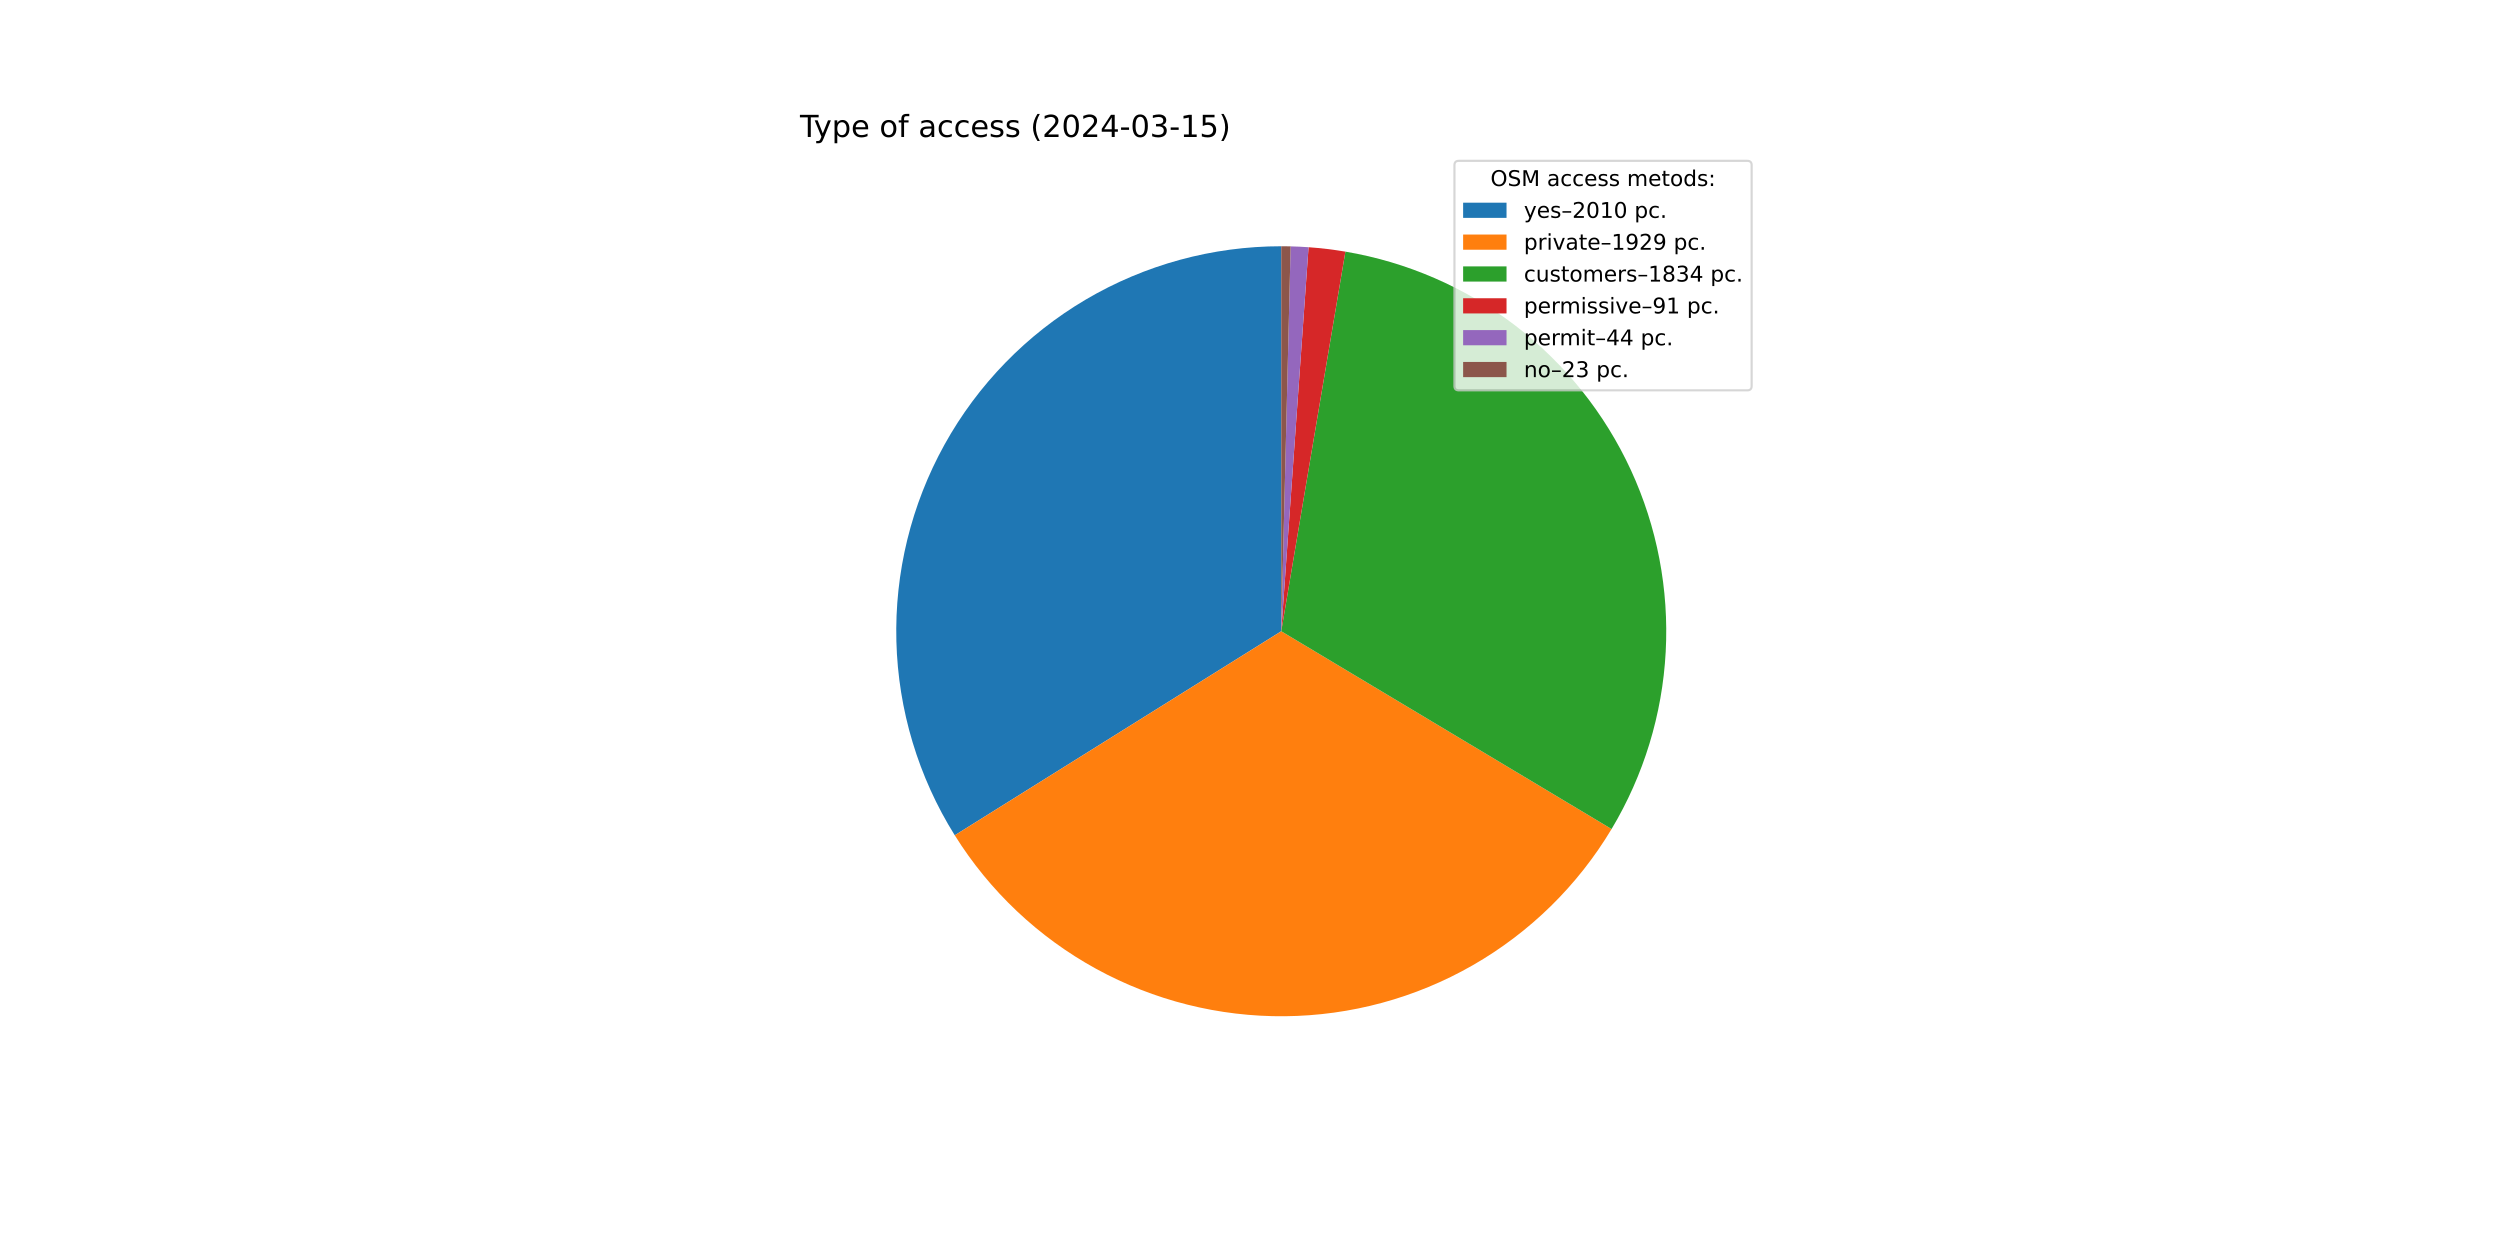
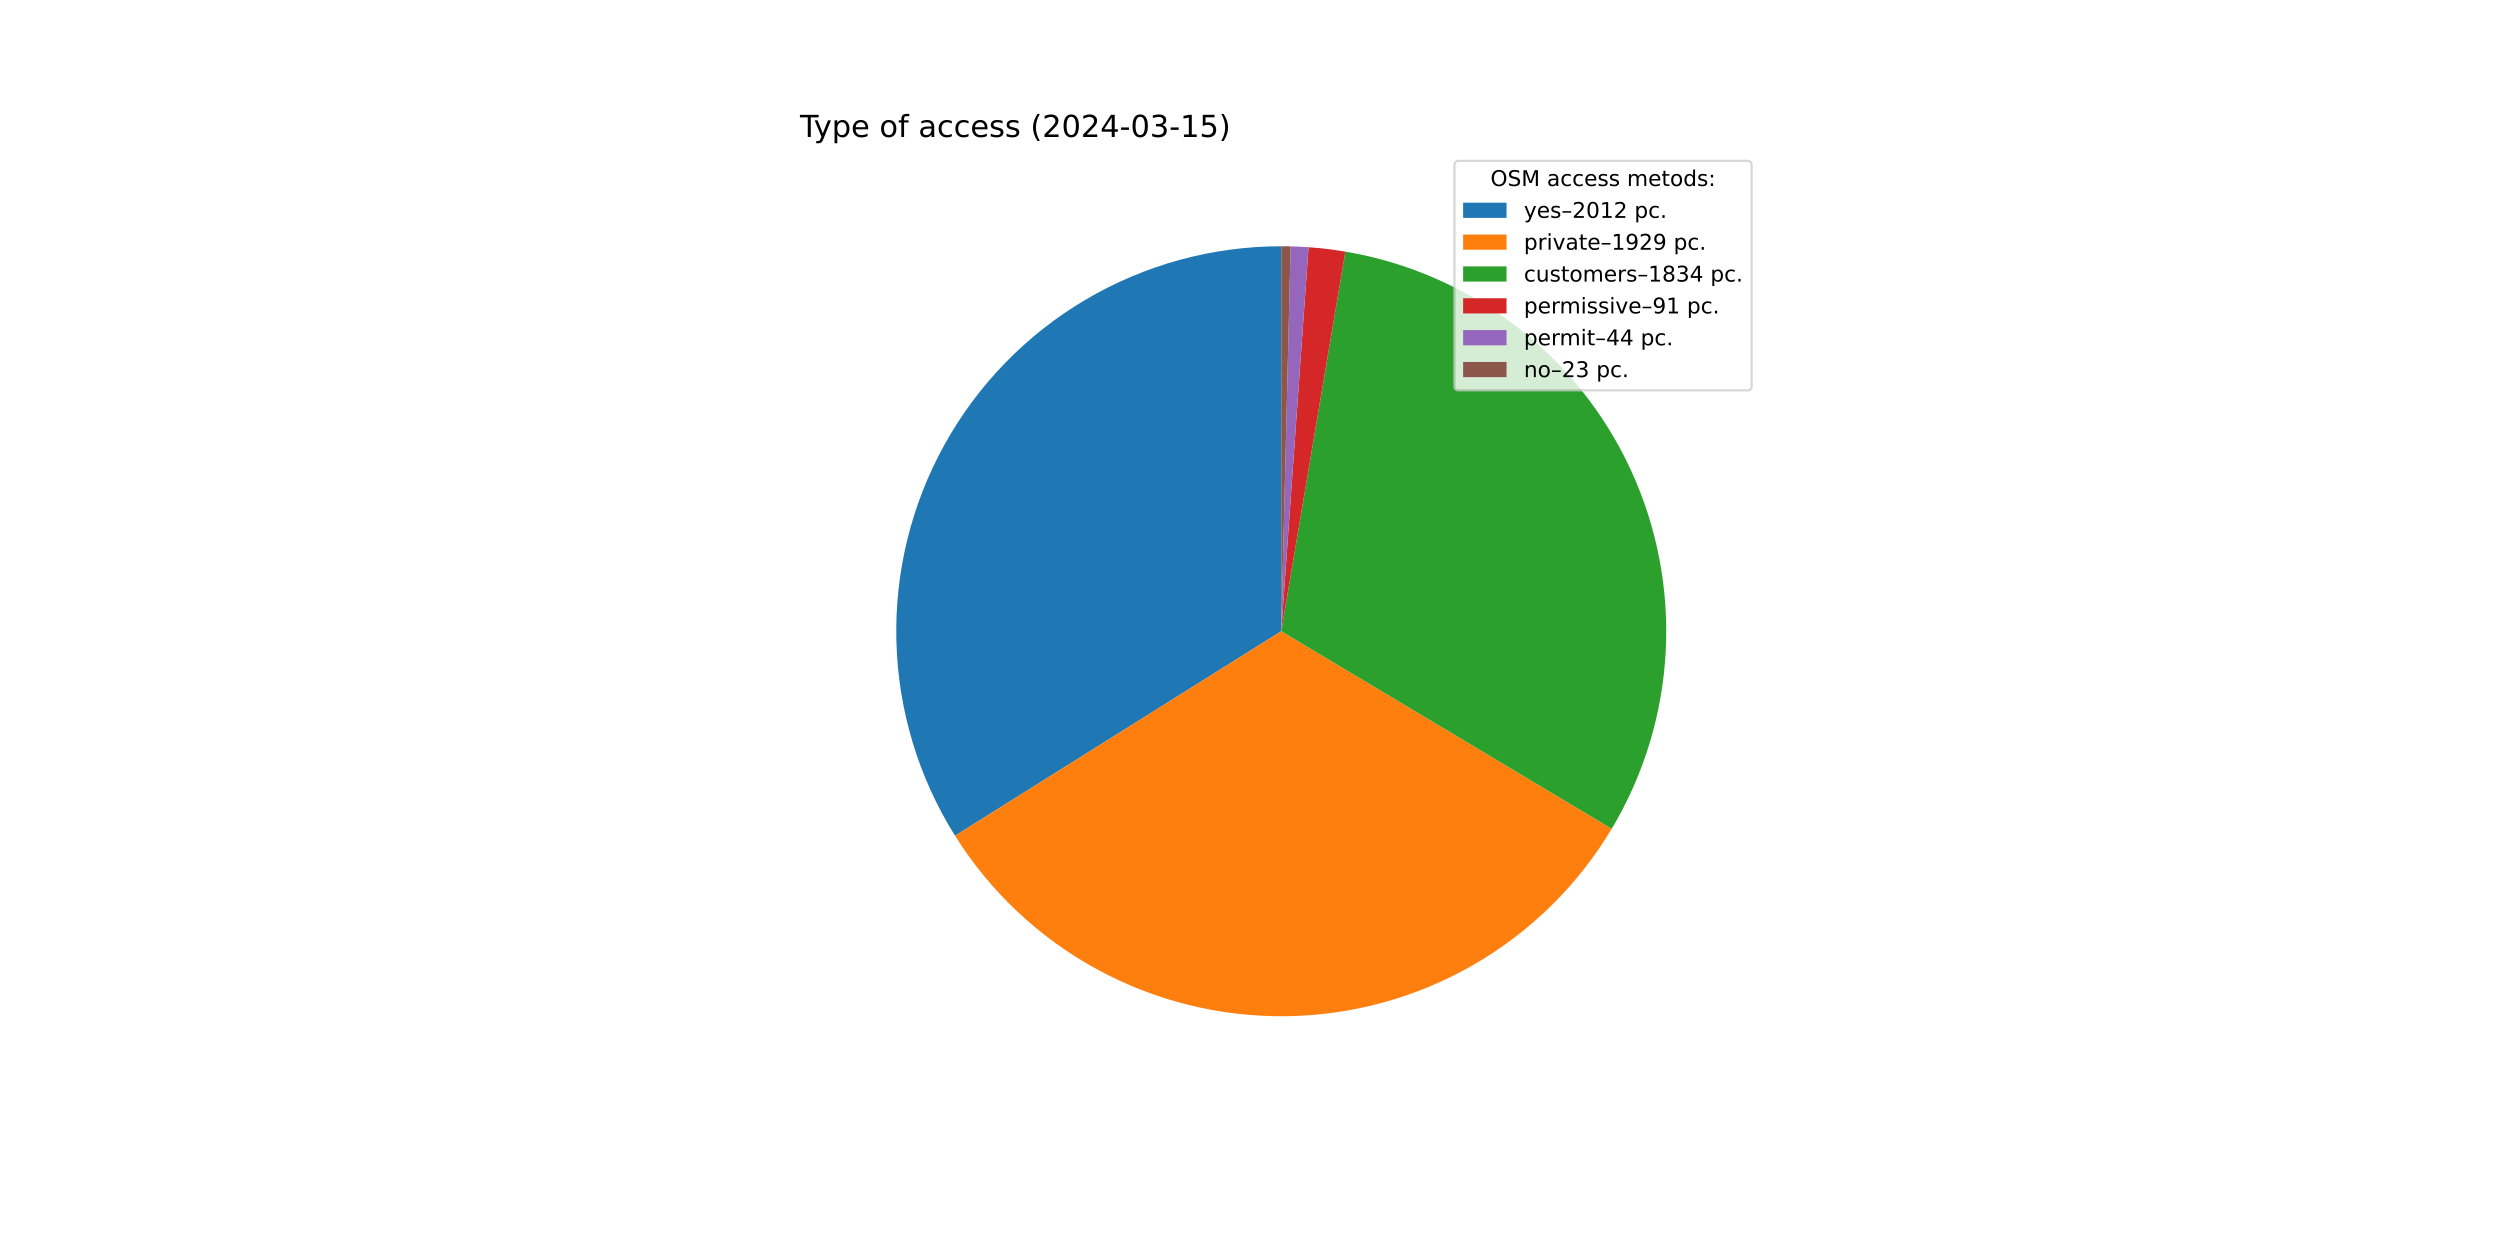
<svg xmlns="http://www.w3.org/2000/svg" xmlns:xlink="http://www.w3.org/1999/xlink" width="1152pt" height="576pt" viewBox="0 0 1152 576" version="1.1">
  <defs>
    <style type="text/css">*{stroke-linejoin: round; stroke-linecap: butt}</style>
  </defs>
  <g id="figure_1">
    <g id="patch_1">
      <path d="M 0 576  L 1152 576  L 1152 0  L 0 0  z " style="fill: #ffffff" />
    </g>
    <g id="axes_1">
      <g id="patch_2">
-         <path d="M 590.4 113.472  C 558.735 113.472 527.64 121.95 500.357 138.021  C 473.073 154.093 450.584 177.18 435.233 204.875  C 419.882 232.57 412.223 263.877 413.053 295.531  C 413.883 327.185 423.173 358.047 439.954 384.9  L 590.4 290.88  z " style="fill: #1f77b4" />
+         <path d="M 590.4 113.472  C 558.714 113.472 527.599 121.961 500.303 138.053  C 473.007 154.145 450.515 177.259 435.173 204.984  C 419.831 232.708 412.194 264.043 413.058 295.717  C 413.922 327.392 423.256 358.264 440.086 385.11  L 590.4 290.88  z " style="fill: #1f77b4" />
      </g>
      <g id="patch_3">
-         <path d="M 439.954 384.9  C 456.052 410.659 478.499 431.856 505.136 446.455  C 531.773 461.054 561.718 468.57 592.091 468.28  C 622.465 467.99 652.262 459.905 678.615 444.801  C 704.969 429.697 727.007 408.075 742.611 382.014  L 590.4 290.88  z " style="fill: #ff7f0e" />
+         <path d="M 440.086 385.11  C 456.215 410.838 478.681 431.999 505.327 446.56  C 531.973 461.121 561.916 468.6 592.279 468.278  C 622.642 467.956 652.42 459.845 678.751 444.723  C 705.083 429.601 727.096 407.969 742.676 381.906  L 590.4 290.88  z " style="fill: #ff7f0e" />
      </g>
      <g id="patch_4">
-         <path d="M 742.611 382.014  C 757.438 357.249 766.001 329.236 767.552 300.414  C 769.103 271.591 763.597 242.821 751.512 216.607  C 739.428 190.394 721.127 167.522 698.203 149.983  C 675.279 132.443 648.417 120.76 619.956 115.951  L 590.4 290.88  z " style="fill: #2ca02c" />
+         <path d="M 742.676 381.906  C 757.481 357.139 766.022 329.13 767.557 300.316  C 769.092 271.503 763.574 242.745 751.484 216.546  C 739.394 190.346 721.092 167.488 698.172 149.959  C 675.252 132.43 648.398 120.755 619.947 115.95  L 590.4 290.88  z " style="fill: #2ca02c" />
      </g>
      <g id="patch_5">
-         <path d="M 619.956 115.951  C 617.146 115.476 614.324 115.069 611.494 114.73  C 608.663 114.392 605.825 114.121 602.982 113.919  L 590.4 290.88  z " style="fill: #d62728" />
+         <path d="M 619.947 115.95  C 617.137 115.475 614.316 115.068 611.486 114.73  C 608.657 114.391 605.82 114.12 602.977 113.918  L 590.4 290.88  z " style="fill: #d62728" />
      </g>
      <g id="patch_6">
-         <path d="M 602.982 113.919  C 601.607 113.821 600.231 113.739 598.854 113.674  C 597.478 113.608 596.1 113.558 594.722 113.525  L 590.4 290.88  z " style="fill: #9467bd" />
+         <path d="M 602.977 113.918  C 601.603 113.821 600.228 113.739 598.851 113.673  C 597.475 113.608 596.098 113.558 594.721 113.525  L 590.4 290.88  z " style="fill: #9467bd" />
      </g>
      <g id="patch_7">
-         <path d="M 594.722 113.525  C 594.002 113.507 593.282 113.494 592.561 113.485  C 591.841 113.476 591.12 113.472 590.4 113.472  L 590.4 290.88  z " style="fill: #8c564b" />
+         <path d="M 594.721 113.525  C 594.001 113.507 593.281 113.494 592.561 113.485  C 591.84 113.476 591.12 113.472 590.4 113.472  L 590.4 290.88  z " style="fill: #8c564b" />
      </g>
      <g id="matplotlib.axis_1" />
      <g id="matplotlib.axis_2" />
      <g id="text_1">
        <g transform="translate(368.64 63.12) scale(0.14 -0.14)">
          <defs>
            <path id="DejaVuSans-54" d="M -19 4666  L 3928 4666  L 3928 4134  L 2272 4134  L 2272 0  L 1638 0  L 1638 4134  L -19 4134  L -19 4666  z " transform="scale(0.015625)" />
            <path id="DejaVuSans-79" d="M 2059 -325  Q 1816 -950 1584 -1140  Q 1353 -1331 966 -1331  L 506 -1331  L 506 -850  L 844 -850  Q 1081 -850 1212 -737  Q 1344 -625 1503 -206  L 1606 56  L 191 3500  L 800 3500  L 1894 763  L 2988 3500  L 3597 3500  L 2059 -325  z " transform="scale(0.015625)" />
            <path id="DejaVuSans-70" d="M 1159 525  L 1159 -1331  L 581 -1331  L 581 3500  L 1159 3500  L 1159 2969  Q 1341 3281 1617 3432  Q 1894 3584 2278 3584  Q 2916 3584 3314 3078  Q 3713 2572 3713 1747  Q 3713 922 3314 415  Q 2916 -91 2278 -91  Q 1894 -91 1617 61  Q 1341 213 1159 525  z M 3116 1747  Q 3116 2381 2855 2742  Q 2594 3103 2138 3103  Q 1681 3103 1420 2742  Q 1159 2381 1159 1747  Q 1159 1113 1420 752  Q 1681 391 2138 391  Q 2594 391 2855 752  Q 3116 1113 3116 1747  z " transform="scale(0.015625)" />
            <path id="DejaVuSans-65" d="M 3597 1894  L 3597 1613  L 953 1613  Q 991 1019 1311 708  Q 1631 397 2203 397  Q 2534 397 2845 478  Q 3156 559 3463 722  L 3463 178  Q 3153 47 2828 -22  Q 2503 -91 2169 -91  Q 1331 -91 842 396  Q 353 884 353 1716  Q 353 2575 817 3079  Q 1281 3584 2069 3584  Q 2775 3584 3186 3129  Q 3597 2675 3597 1894  z M 3022 2063  Q 3016 2534 2758 2815  Q 2500 3097 2075 3097  Q 1594 3097 1305 2825  Q 1016 2553 972 2059  L 3022 2063  z " transform="scale(0.015625)" />
            <path id="DejaVuSans-20" transform="scale(0.015625)" />
            <path id="DejaVuSans-6f" d="M 1959 3097  Q 1497 3097 1228 2736  Q 959 2375 959 1747  Q 959 1119 1226 758  Q 1494 397 1959 397  Q 2419 397 2687 759  Q 2956 1122 2956 1747  Q 2956 2369 2687 2733  Q 2419 3097 1959 3097  z M 1959 3584  Q 2709 3584 3137 3096  Q 3566 2609 3566 1747  Q 3566 888 3137 398  Q 2709 -91 1959 -91  Q 1206 -91 779 398  Q 353 888 353 1747  Q 353 2609 779 3096  Q 1206 3584 1959 3584  z " transform="scale(0.015625)" />
            <path id="DejaVuSans-66" d="M 2375 4863  L 2375 4384  L 1825 4384  Q 1516 4384 1395 4259  Q 1275 4134 1275 3809  L 1275 3500  L 2222 3500  L 2222 3053  L 1275 3053  L 1275 0  L 697 0  L 697 3053  L 147 3053  L 147 3500  L 697 3500  L 697 3744  Q 697 4328 969 4595  Q 1241 4863 1831 4863  L 2375 4863  z " transform="scale(0.015625)" />
            <path id="DejaVuSans-61" d="M 2194 1759  Q 1497 1759 1228 1600  Q 959 1441 959 1056  Q 959 750 1161 570  Q 1363 391 1709 391  Q 2188 391 2477 730  Q 2766 1069 2766 1631  L 2766 1759  L 2194 1759  z M 3341 1997  L 3341 0  L 2766 0  L 2766 531  Q 2569 213 2275 61  Q 1981 -91 1556 -91  Q 1019 -91 701 211  Q 384 513 384 1019  Q 384 1609 779 1909  Q 1175 2209 1959 2209  L 2766 2209  L 2766 2266  Q 2766 2663 2505 2880  Q 2244 3097 1772 3097  Q 1472 3097 1187 3025  Q 903 2953 641 2809  L 641 3341  Q 956 3463 1253 3523  Q 1550 3584 1831 3584  Q 2591 3584 2966 3190  Q 3341 2797 3341 1997  z " transform="scale(0.015625)" />
            <path id="DejaVuSans-63" d="M 3122 3366  L 3122 2828  Q 2878 2963 2633 3030  Q 2388 3097 2138 3097  Q 1578 3097 1268 2742  Q 959 2388 959 1747  Q 959 1106 1268 751  Q 1578 397 2138 397  Q 2388 397 2633 464  Q 2878 531 3122 666  L 3122 134  Q 2881 22 2623 -34  Q 2366 -91 2075 -91  Q 1284 -91 818 406  Q 353 903 353 1747  Q 353 2603 823 3093  Q 1294 3584 2113 3584  Q 2378 3584 2631 3529  Q 2884 3475 3122 3366  z " transform="scale(0.015625)" />
            <path id="DejaVuSans-73" d="M 2834 3397  L 2834 2853  Q 2591 2978 2328 3040  Q 2066 3103 1784 3103  Q 1356 3103 1142 2972  Q 928 2841 928 2578  Q 928 2378 1081 2264  Q 1234 2150 1697 2047  L 1894 2003  Q 2506 1872 2764 1633  Q 3022 1394 3022 966  Q 3022 478 2636 193  Q 2250 -91 1575 -91  Q 1294 -91 989 -36  Q 684 19 347 128  L 347 722  Q 666 556 975 473  Q 1284 391 1588 391  Q 1994 391 2212 530  Q 2431 669 2431 922  Q 2431 1156 2273 1281  Q 2116 1406 1581 1522  L 1381 1569  Q 847 1681 609 1914  Q 372 2147 372 2553  Q 372 3047 722 3315  Q 1072 3584 1716 3584  Q 2034 3584 2315 3537  Q 2597 3491 2834 3397  z " transform="scale(0.015625)" />
            <path id="DejaVuSans-28" d="M 1984 4856  Q 1566 4138 1362 3434  Q 1159 2731 1159 2009  Q 1159 1288 1364 580  Q 1569 -128 1984 -844  L 1484 -844  Q 1016 -109 783 600  Q 550 1309 550 2009  Q 550 2706 781 3412  Q 1013 4119 1484 4856  L 1984 4856  z " transform="scale(0.015625)" />
            <path id="DejaVuSans-32" d="M 1228 531  L 3431 531  L 3431 0  L 469 0  L 469 531  Q 828 903 1448 1529  Q 2069 2156 2228 2338  Q 2531 2678 2651 2914  Q 2772 3150 2772 3378  Q 2772 3750 2511 3984  Q 2250 4219 1831 4219  Q 1534 4219 1204 4116  Q 875 4013 500 3803  L 500 4441  Q 881 4594 1212 4672  Q 1544 4750 1819 4750  Q 2544 4750 2975 4387  Q 3406 4025 3406 3419  Q 3406 3131 3298 2873  Q 3191 2616 2906 2266  Q 2828 2175 2409 1742  Q 1991 1309 1228 531  z " transform="scale(0.015625)" />
            <path id="DejaVuSans-30" d="M 2034 4250  Q 1547 4250 1301 3770  Q 1056 3291 1056 2328  Q 1056 1369 1301 889  Q 1547 409 2034 409  Q 2525 409 2770 889  Q 3016 1369 3016 2328  Q 3016 3291 2770 3770  Q 2525 4250 2034 4250  z M 2034 4750  Q 2819 4750 3233 4129  Q 3647 3509 3647 2328  Q 3647 1150 3233 529  Q 2819 -91 2034 -91  Q 1250 -91 836 529  Q 422 1150 422 2328  Q 422 3509 836 4129  Q 1250 4750 2034 4750  z " transform="scale(0.015625)" />
            <path id="DejaVuSans-34" d="M 2419 4116  L 825 1625  L 2419 1625  L 2419 4116  z M 2253 4666  L 3047 4666  L 3047 1625  L 3713 1625  L 3713 1100  L 3047 1100  L 3047 0  L 2419 0  L 2419 1100  L 313 1100  L 313 1709  L 2253 4666  z " transform="scale(0.015625)" />
            <path id="DejaVuSans-2d" d="M 313 2009  L 1997 2009  L 1997 1497  L 313 1497  L 313 2009  z " transform="scale(0.015625)" />
            <path id="DejaVuSans-33" d="M 2597 2516  Q 3050 2419 3304 2112  Q 3559 1806 3559 1356  Q 3559 666 3084 287  Q 2609 -91 1734 -91  Q 1441 -91 1130 -33  Q 819 25 488 141  L 488 750  Q 750 597 1062 519  Q 1375 441 1716 441  Q 2309 441 2620 675  Q 2931 909 2931 1356  Q 2931 1769 2642 2001  Q 2353 2234 1838 2234  L 1294 2234  L 1294 2753  L 1863 2753  Q 2328 2753 2575 2939  Q 2822 3125 2822 3475  Q 2822 3834 2567 4026  Q 2313 4219 1838 4219  Q 1578 4219 1281 4162  Q 984 4106 628 3988  L 628 4550  Q 988 4650 1302 4700  Q 1616 4750 1894 4750  Q 2613 4750 3031 4423  Q 3450 4097 3450 3541  Q 3450 3153 3228 2886  Q 3006 2619 2597 2516  z " transform="scale(0.015625)" />
            <path id="DejaVuSans-31" d="M 794 531  L 1825 531  L 1825 4091  L 703 3866  L 703 4441  L 1819 4666  L 2450 4666  L 2450 531  L 3481 531  L 3481 0  L 794 0  L 794 531  z " transform="scale(0.015625)" />
            <path id="DejaVuSans-35" d="M 691 4666  L 3169 4666  L 3169 4134  L 1269 4134  L 1269 2991  Q 1406 3038 1543 3061  Q 1681 3084 1819 3084  Q 2600 3084 3056 2656  Q 3513 2228 3513 1497  Q 3513 744 3044 326  Q 2575 -91 1722 -91  Q 1428 -91 1123 -41  Q 819 9 494 109  L 494 744  Q 775 591 1075 516  Q 1375 441 1709 441  Q 2250 441 2565 725  Q 2881 1009 2881 1497  Q 2881 1984 2565 2268  Q 2250 2553 1709 2553  Q 1456 2553 1204 2497  Q 953 2441 691 2322  L 691 4666  z " transform="scale(0.015625)" />
            <path id="DejaVuSans-29" d="M 513 4856  L 1013 4856  Q 1481 4119 1714 3412  Q 1947 2706 1947 2009  Q 1947 1309 1714 600  Q 1481 -109 1013 -844  L 513 -844  Q 928 -128 1133 580  Q 1338 1288 1338 2009  Q 1338 2731 1133 3434  Q 928 4138 513 4856  z " transform="scale(0.015625)" />
          </defs>
          <use xlink:href="#DejaVuSans-54" />
          <use xlink:href="#DejaVuSans-79" x="45.459" />
          <use xlink:href="#DejaVuSans-70" x="104.639" />
          <use xlink:href="#DejaVuSans-65" x="168.115" />
          <use xlink:href="#DejaVuSans-20" x="229.639" />
          <use xlink:href="#DejaVuSans-6f" x="261.426" />
          <use xlink:href="#DejaVuSans-66" x="322.607" />
          <use xlink:href="#DejaVuSans-20" x="357.812" />
          <use xlink:href="#DejaVuSans-61" x="389.6" />
          <use xlink:href="#DejaVuSans-63" x="450.879" />
          <use xlink:href="#DejaVuSans-63" x="505.859" />
          <use xlink:href="#DejaVuSans-65" x="560.84" />
          <use xlink:href="#DejaVuSans-73" x="622.363" />
          <use xlink:href="#DejaVuSans-73" x="674.463" />
          <use xlink:href="#DejaVuSans-20" x="726.562" />
          <use xlink:href="#DejaVuSans-28" x="758.35" />
          <use xlink:href="#DejaVuSans-32" x="797.363" />
          <use xlink:href="#DejaVuSans-30" x="860.986" />
          <use xlink:href="#DejaVuSans-32" x="924.609" />
          <use xlink:href="#DejaVuSans-34" x="988.232" />
          <use xlink:href="#DejaVuSans-2d" x="1051.855" />
          <use xlink:href="#DejaVuSans-30" x="1087.939" />
          <use xlink:href="#DejaVuSans-33" x="1151.562" />
          <use xlink:href="#DejaVuSans-2d" x="1215.186" />
          <use xlink:href="#DejaVuSans-31" x="1251.27" />
          <use xlink:href="#DejaVuSans-35" x="1314.893" />
          <use xlink:href="#DejaVuSans-29" x="1378.516" />
        </g>
      </g>
      <g id="legend_1">
        <g id="patch_8">
          <path d="M 672.208 179.867  L 805.16 179.867  Q 807.16 179.867 807.16 177.867  L 807.16 76.12  Q 807.16 74.12 805.16 74.12  L 672.208 74.12  Q 670.208 74.12 670.208 76.12  L 670.208 177.867  Q 670.208 179.867 672.208 179.867  z " style="fill: #ffffff; opacity: 0.8; stroke: #cccccc; stroke-linejoin: miter" />
        </g>
        <g id="text_2">
          <g transform="translate(686.8038 85.71844) scale(0.1 -0.1)">
            <defs>
              <path id="DejaVuSans-4f" d="M 2522 4238  Q 1834 4238 1429 3725  Q 1025 3213 1025 2328  Q 1025 1447 1429 934  Q 1834 422 2522 422  Q 3209 422 3611 934  Q 4013 1447 4013 2328  Q 4013 3213 3611 3725  Q 3209 4238 2522 4238  z M 2522 4750  Q 3503 4750 4090 4092  Q 4678 3434 4678 2328  Q 4678 1225 4090 567  Q 3503 -91 2522 -91  Q 1538 -91 948 565  Q 359 1222 359 2328  Q 359 3434 948 4092  Q 1538 4750 2522 4750  z " transform="scale(0.015625)" />
              <path id="DejaVuSans-53" d="M 3425 4513  L 3425 3897  Q 3066 4069 2747 4153  Q 2428 4238 2131 4238  Q 1616 4238 1336 4038  Q 1056 3838 1056 3469  Q 1056 3159 1242 3001  Q 1428 2844 1947 2747  L 2328 2669  Q 3034 2534 3370 2195  Q 3706 1856 3706 1288  Q 3706 609 3251 259  Q 2797 -91 1919 -91  Q 1588 -91 1214 -16  Q 841 59 441 206  L 441 856  Q 825 641 1194 531  Q 1563 422 1919 422  Q 2459 422 2753 634  Q 3047 847 3047 1241  Q 3047 1584 2836 1778  Q 2625 1972 2144 2069  L 1759 2144  Q 1053 2284 737 2584  Q 422 2884 422 3419  Q 422 4038 858 4394  Q 1294 4750 2059 4750  Q 2388 4750 2728 4690  Q 3069 4631 3425 4513  z " transform="scale(0.015625)" />
              <path id="DejaVuSans-4d" d="M 628 4666  L 1569 4666  L 2759 1491  L 3956 4666  L 4897 4666  L 4897 0  L 4281 0  L 4281 4097  L 3078 897  L 2444 897  L 1241 4097  L 1241 0  L 628 0  L 628 4666  z " transform="scale(0.015625)" />
              <path id="DejaVuSans-6d" d="M 3328 2828  Q 3544 3216 3844 3400  Q 4144 3584 4550 3584  Q 5097 3584 5394 3201  Q 5691 2819 5691 2113  L 5691 0  L 5113 0  L 5113 2094  Q 5113 2597 4934 2840  Q 4756 3084 4391 3084  Q 3944 3084 3684 2787  Q 3425 2491 3425 1978  L 3425 0  L 2847 0  L 2847 2094  Q 2847 2600 2669 2842  Q 2491 3084 2119 3084  Q 1678 3084 1418 2786  Q 1159 2488 1159 1978  L 1159 0  L 581 0  L 581 3500  L 1159 3500  L 1159 2956  Q 1356 3278 1631 3431  Q 1906 3584 2284 3584  Q 2666 3584 2933 3390  Q 3200 3197 3328 2828  z " transform="scale(0.015625)" />
              <path id="DejaVuSans-74" d="M 1172 4494  L 1172 3500  L 2356 3500  L 2356 3053  L 1172 3053  L 1172 1153  Q 1172 725 1289 603  Q 1406 481 1766 481  L 2356 481  L 2356 0  L 1766 0  Q 1100 0 847 248  Q 594 497 594 1153  L 594 3053  L 172 3053  L 172 3500  L 594 3500  L 594 4494  L 1172 4494  z " transform="scale(0.015625)" />
              <path id="DejaVuSans-64" d="M 2906 2969  L 2906 4863  L 3481 4863  L 3481 0  L 2906 0  L 2906 525  Q 2725 213 2448 61  Q 2172 -91 1784 -91  Q 1150 -91 751 415  Q 353 922 353 1747  Q 353 2572 751 3078  Q 1150 3584 1784 3584  Q 2172 3584 2448 3432  Q 2725 3281 2906 2969  z M 947 1747  Q 947 1113 1208 752  Q 1469 391 1925 391  Q 2381 391 2643 752  Q 2906 1113 2906 1747  Q 2906 2381 2643 2742  Q 2381 3103 1925 3103  Q 1469 3103 1208 2742  Q 947 2381 947 1747  z " transform="scale(0.015625)" />
              <path id="DejaVuSans-3a" d="M 750 794  L 1409 794  L 1409 0  L 750 0  L 750 794  z M 750 3309  L 1409 3309  L 1409 2516  L 750 2516  L 750 3309  z " transform="scale(0.015625)" />
            </defs>
            <use xlink:href="#DejaVuSans-4f" />
            <use xlink:href="#DejaVuSans-53" x="78.711" />
            <use xlink:href="#DejaVuSans-4d" x="142.188" />
            <use xlink:href="#DejaVuSans-20" x="228.467" />
            <use xlink:href="#DejaVuSans-61" x="260.254" />
            <use xlink:href="#DejaVuSans-63" x="321.533" />
            <use xlink:href="#DejaVuSans-63" x="376.514" />
            <use xlink:href="#DejaVuSans-65" x="431.494" />
            <use xlink:href="#DejaVuSans-73" x="493.018" />
            <use xlink:href="#DejaVuSans-73" x="545.117" />
            <use xlink:href="#DejaVuSans-20" x="597.217" />
            <use xlink:href="#DejaVuSans-6d" x="629.004" />
            <use xlink:href="#DejaVuSans-65" x="726.416" />
            <use xlink:href="#DejaVuSans-74" x="787.939" />
            <use xlink:href="#DejaVuSans-6f" x="827.148" />
            <use xlink:href="#DejaVuSans-64" x="888.33" />
            <use xlink:href="#DejaVuSans-73" x="951.807" />
            <use xlink:href="#DejaVuSans-3a" x="1003.906" />
          </g>
        </g>
        <g id="patch_9">
          <path d="M 674.208 100.397  L 694.208 100.397  L 694.208 93.397  L 674.208 93.397  z " style="fill: #1f77b4" />
        </g>
        <g id="text_3">
          <g transform="translate(702.2084 100.3966) scale(0.1 -0.1)">
            <defs>
              <path id="DejaVuSans-2013" d="M 313 1978  L 2888 1978  L 2888 1528  L 313 1528  L 313 1978  z " transform="scale(0.015625)" />
              <path id="DejaVuSans-2e" d="M 684 794  L 1344 794  L 1344 0  L 684 0  L 684 794  z " transform="scale(0.015625)" />
            </defs>
            <use xlink:href="#DejaVuSans-79" />
            <use xlink:href="#DejaVuSans-65" x="59.18" />
            <use xlink:href="#DejaVuSans-73" x="120.703" />
            <use xlink:href="#DejaVuSans-2013" x="172.803" />
            <use xlink:href="#DejaVuSans-32" x="222.803" />
            <use xlink:href="#DejaVuSans-30" x="286.426" />
            <use xlink:href="#DejaVuSans-31" x="350.049" />
-             <use xlink:href="#DejaVuSans-30" x="413.672" />
+             <use xlink:href="#DejaVuSans-32" x="413.672" />
            <use xlink:href="#DejaVuSans-20" x="477.295" />
            <use xlink:href="#DejaVuSans-70" x="509.082" />
            <use xlink:href="#DejaVuSans-63" x="572.559" />
            <use xlink:href="#DejaVuSans-2e" x="627.539" />
          </g>
        </g>
        <g id="patch_10">
          <path d="M 674.208 115.075  L 694.208 115.075  L 694.208 108.075  L 674.208 108.075  z " style="fill: #ff7f0e" />
        </g>
        <g id="text_4">
          <g transform="translate(702.2084 115.0747) scale(0.1 -0.1)">
            <defs>
              <path id="DejaVuSans-72" d="M 2631 2963  Q 2534 3019 2420 3045  Q 2306 3072 2169 3072  Q 1681 3072 1420 2755  Q 1159 2438 1159 1844  L 1159 0  L 581 0  L 581 3500  L 1159 3500  L 1159 2956  Q 1341 3275 1631 3429  Q 1922 3584 2338 3584  Q 2397 3584 2469 3576  Q 2541 3569 2628 3553  L 2631 2963  z " transform="scale(0.015625)" />
              <path id="DejaVuSans-69" d="M 603 3500  L 1178 3500  L 1178 0  L 603 0  L 603 3500  z M 603 4863  L 1178 4863  L 1178 4134  L 603 4134  L 603 4863  z " transform="scale(0.015625)" />
              <path id="DejaVuSans-76" d="M 191 3500  L 800 3500  L 1894 563  L 2988 3500  L 3597 3500  L 2284 0  L 1503 0  L 191 3500  z " transform="scale(0.015625)" />
              <path id="DejaVuSans-39" d="M 703 97  L 703 672  Q 941 559 1184 500  Q 1428 441 1663 441  Q 2288 441 2617 861  Q 2947 1281 2994 2138  Q 2813 1869 2534 1725  Q 2256 1581 1919 1581  Q 1219 1581 811 2004  Q 403 2428 403 3163  Q 403 3881 828 4315  Q 1253 4750 1959 4750  Q 2769 4750 3195 4129  Q 3622 3509 3622 2328  Q 3622 1225 3098 567  Q 2575 -91 1691 -91  Q 1453 -91 1209 -44  Q 966 3 703 97  z M 1959 2075  Q 2384 2075 2632 2365  Q 2881 2656 2881 3163  Q 2881 3666 2632 3958  Q 2384 4250 1959 4250  Q 1534 4250 1286 3958  Q 1038 3666 1038 3163  Q 1038 2656 1286 2365  Q 1534 2075 1959 2075  z " transform="scale(0.015625)" />
            </defs>
            <use xlink:href="#DejaVuSans-70" />
            <use xlink:href="#DejaVuSans-72" x="63.477" />
            <use xlink:href="#DejaVuSans-69" x="104.59" />
            <use xlink:href="#DejaVuSans-76" x="132.373" />
            <use xlink:href="#DejaVuSans-61" x="191.553" />
            <use xlink:href="#DejaVuSans-74" x="252.832" />
            <use xlink:href="#DejaVuSans-65" x="292.041" />
            <use xlink:href="#DejaVuSans-2013" x="353.564" />
            <use xlink:href="#DejaVuSans-31" x="403.564" />
            <use xlink:href="#DejaVuSans-39" x="467.188" />
            <use xlink:href="#DejaVuSans-32" x="530.811" />
            <use xlink:href="#DejaVuSans-39" x="594.434" />
            <use xlink:href="#DejaVuSans-20" x="658.057" />
            <use xlink:href="#DejaVuSans-70" x="689.844" />
            <use xlink:href="#DejaVuSans-63" x="753.32" />
            <use xlink:href="#DejaVuSans-2e" x="808.301" />
          </g>
        </g>
        <g id="patch_11">
          <path d="M 674.208 129.753  L 694.208 129.753  L 694.208 122.753  L 674.208 122.753  z " style="fill: #2ca02c" />
        </g>
        <g id="text_5">
          <g transform="translate(702.2084 129.7528) scale(0.1 -0.1)">
            <defs>
              <path id="DejaVuSans-75" d="M 544 1381  L 544 3500  L 1119 3500  L 1119 1403  Q 1119 906 1312 657  Q 1506 409 1894 409  Q 2359 409 2629 706  Q 2900 1003 2900 1516  L 2900 3500  L 3475 3500  L 3475 0  L 2900 0  L 2900 538  Q 2691 219 2414 64  Q 2138 -91 1772 -91  Q 1169 -91 856 284  Q 544 659 544 1381  z M 1991 3584  L 1991 3584  z " transform="scale(0.015625)" />
              <path id="DejaVuSans-38" d="M 2034 2216  Q 1584 2216 1326 1975  Q 1069 1734 1069 1313  Q 1069 891 1326 650  Q 1584 409 2034 409  Q 2484 409 2743 651  Q 3003 894 3003 1313  Q 3003 1734 2745 1975  Q 2488 2216 2034 2216  z M 1403 2484  Q 997 2584 770 2862  Q 544 3141 544 3541  Q 544 4100 942 4425  Q 1341 4750 2034 4750  Q 2731 4750 3128 4425  Q 3525 4100 3525 3541  Q 3525 3141 3298 2862  Q 3072 2584 2669 2484  Q 3125 2378 3379 2068  Q 3634 1759 3634 1313  Q 3634 634 3220 271  Q 2806 -91 2034 -91  Q 1263 -91 848 271  Q 434 634 434 1313  Q 434 1759 690 2068  Q 947 2378 1403 2484  z M 1172 3481  Q 1172 3119 1398 2916  Q 1625 2713 2034 2713  Q 2441 2713 2670 2916  Q 2900 3119 2900 3481  Q 2900 3844 2670 4047  Q 2441 4250 2034 4250  Q 1625 4250 1398 4047  Q 1172 3844 1172 3481  z " transform="scale(0.015625)" />
            </defs>
            <use xlink:href="#DejaVuSans-63" />
            <use xlink:href="#DejaVuSans-75" x="54.98" />
            <use xlink:href="#DejaVuSans-73" x="118.359" />
            <use xlink:href="#DejaVuSans-74" x="170.459" />
            <use xlink:href="#DejaVuSans-6f" x="209.668" />
            <use xlink:href="#DejaVuSans-6d" x="270.85" />
            <use xlink:href="#DejaVuSans-65" x="368.262" />
            <use xlink:href="#DejaVuSans-72" x="429.785" />
            <use xlink:href="#DejaVuSans-73" x="470.898" />
            <use xlink:href="#DejaVuSans-2013" x="522.998" />
            <use xlink:href="#DejaVuSans-31" x="572.998" />
            <use xlink:href="#DejaVuSans-38" x="636.621" />
            <use xlink:href="#DejaVuSans-33" x="700.244" />
            <use xlink:href="#DejaVuSans-34" x="763.867" />
            <use xlink:href="#DejaVuSans-20" x="827.49" />
            <use xlink:href="#DejaVuSans-70" x="859.277" />
            <use xlink:href="#DejaVuSans-63" x="922.754" />
            <use xlink:href="#DejaVuSans-2e" x="977.734" />
          </g>
        </g>
        <g id="patch_12">
          <path d="M 674.208 144.431  L 694.208 144.431  L 694.208 137.431  L 674.208 137.431  z " style="fill: #d62728" />
        </g>
        <g id="text_6">
          <g transform="translate(702.2084 144.4309) scale(0.1 -0.1)">
            <use xlink:href="#DejaVuSans-70" />
            <use xlink:href="#DejaVuSans-65" x="63.477" />
            <use xlink:href="#DejaVuSans-72" x="125" />
            <use xlink:href="#DejaVuSans-6d" x="164.363" />
            <use xlink:href="#DejaVuSans-69" x="261.775" />
            <use xlink:href="#DejaVuSans-73" x="289.559" />
            <use xlink:href="#DejaVuSans-73" x="341.658" />
            <use xlink:href="#DejaVuSans-69" x="393.758" />
            <use xlink:href="#DejaVuSans-76" x="421.541" />
            <use xlink:href="#DejaVuSans-65" x="480.721" />
            <use xlink:href="#DejaVuSans-2013" x="542.244" />
            <use xlink:href="#DejaVuSans-39" x="592.244" />
            <use xlink:href="#DejaVuSans-31" x="655.867" />
            <use xlink:href="#DejaVuSans-20" x="719.49" />
            <use xlink:href="#DejaVuSans-70" x="751.277" />
            <use xlink:href="#DejaVuSans-63" x="814.754" />
            <use xlink:href="#DejaVuSans-2e" x="869.734" />
          </g>
        </g>
        <g id="patch_13">
          <path d="M 674.208 159.109  L 694.208 159.109  L 694.208 152.109  L 674.208 152.109  z " style="fill: #9467bd" />
        </g>
        <g id="text_7">
          <g transform="translate(702.2084 159.1091) scale(0.1 -0.1)">
            <use xlink:href="#DejaVuSans-70" />
            <use xlink:href="#DejaVuSans-65" x="63.477" />
            <use xlink:href="#DejaVuSans-72" x="125" />
            <use xlink:href="#DejaVuSans-6d" x="164.363" />
            <use xlink:href="#DejaVuSans-69" x="261.775" />
            <use xlink:href="#DejaVuSans-74" x="289.559" />
            <use xlink:href="#DejaVuSans-2013" x="328.768" />
            <use xlink:href="#DejaVuSans-34" x="378.768" />
            <use xlink:href="#DejaVuSans-34" x="442.391" />
            <use xlink:href="#DejaVuSans-20" x="506.014" />
            <use xlink:href="#DejaVuSans-70" x="537.801" />
            <use xlink:href="#DejaVuSans-63" x="601.277" />
            <use xlink:href="#DejaVuSans-2e" x="656.258" />
          </g>
        </g>
        <g id="patch_14">
          <path d="M 674.208 173.787  L 694.208 173.787  L 694.208 166.787  L 674.208 166.787  z " style="fill: #8c564b" />
        </g>
        <g id="text_8">
          <g transform="translate(702.2084 173.7872) scale(0.1 -0.1)">
            <defs>
              <path id="DejaVuSans-6e" d="M 3513 2113  L 3513 0  L 2938 0  L 2938 2094  Q 2938 2591 2744 2837  Q 2550 3084 2163 3084  Q 1697 3084 1428 2787  Q 1159 2491 1159 1978  L 1159 0  L 581 0  L 581 3500  L 1159 3500  L 1159 2956  Q 1366 3272 1645 3428  Q 1925 3584 2291 3584  Q 2894 3584 3203 3211  Q 3513 2838 3513 2113  z " transform="scale(0.015625)" />
            </defs>
            <use xlink:href="#DejaVuSans-6e" />
            <use xlink:href="#DejaVuSans-6f" x="63.379" />
            <use xlink:href="#DejaVuSans-2013" x="124.561" />
            <use xlink:href="#DejaVuSans-32" x="174.561" />
            <use xlink:href="#DejaVuSans-33" x="238.184" />
            <use xlink:href="#DejaVuSans-20" x="301.807" />
            <use xlink:href="#DejaVuSans-70" x="333.594" />
            <use xlink:href="#DejaVuSans-63" x="397.07" />
            <use xlink:href="#DejaVuSans-2e" x="452.051" />
          </g>
        </g>
      </g>
    </g>
  </g>
</svg>
